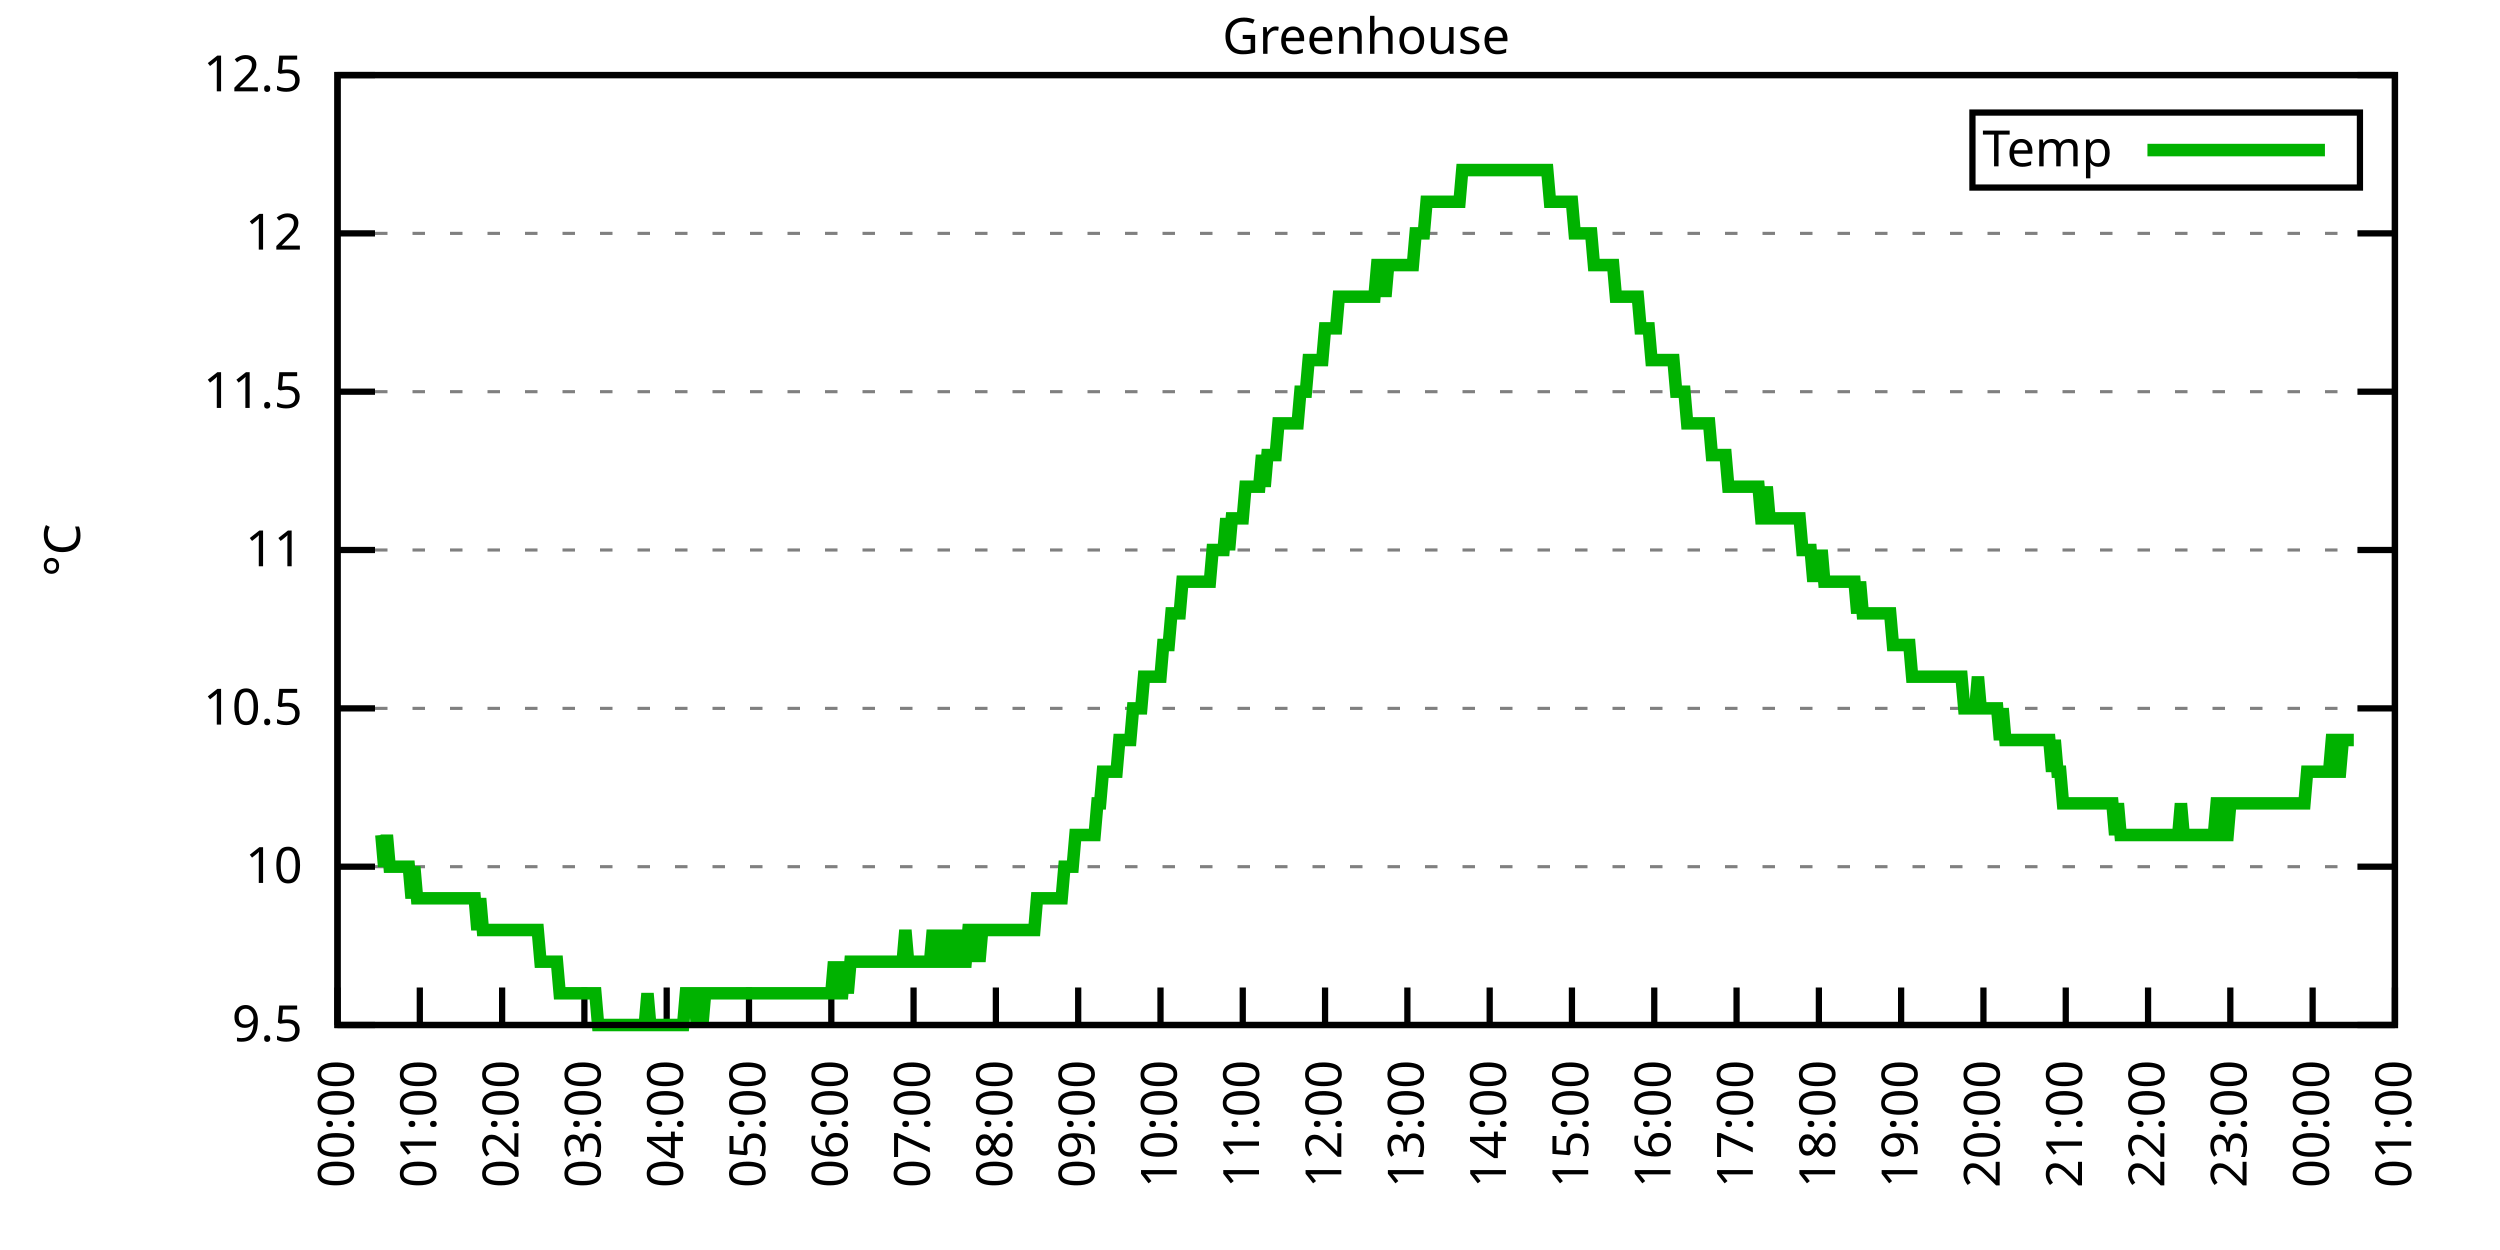
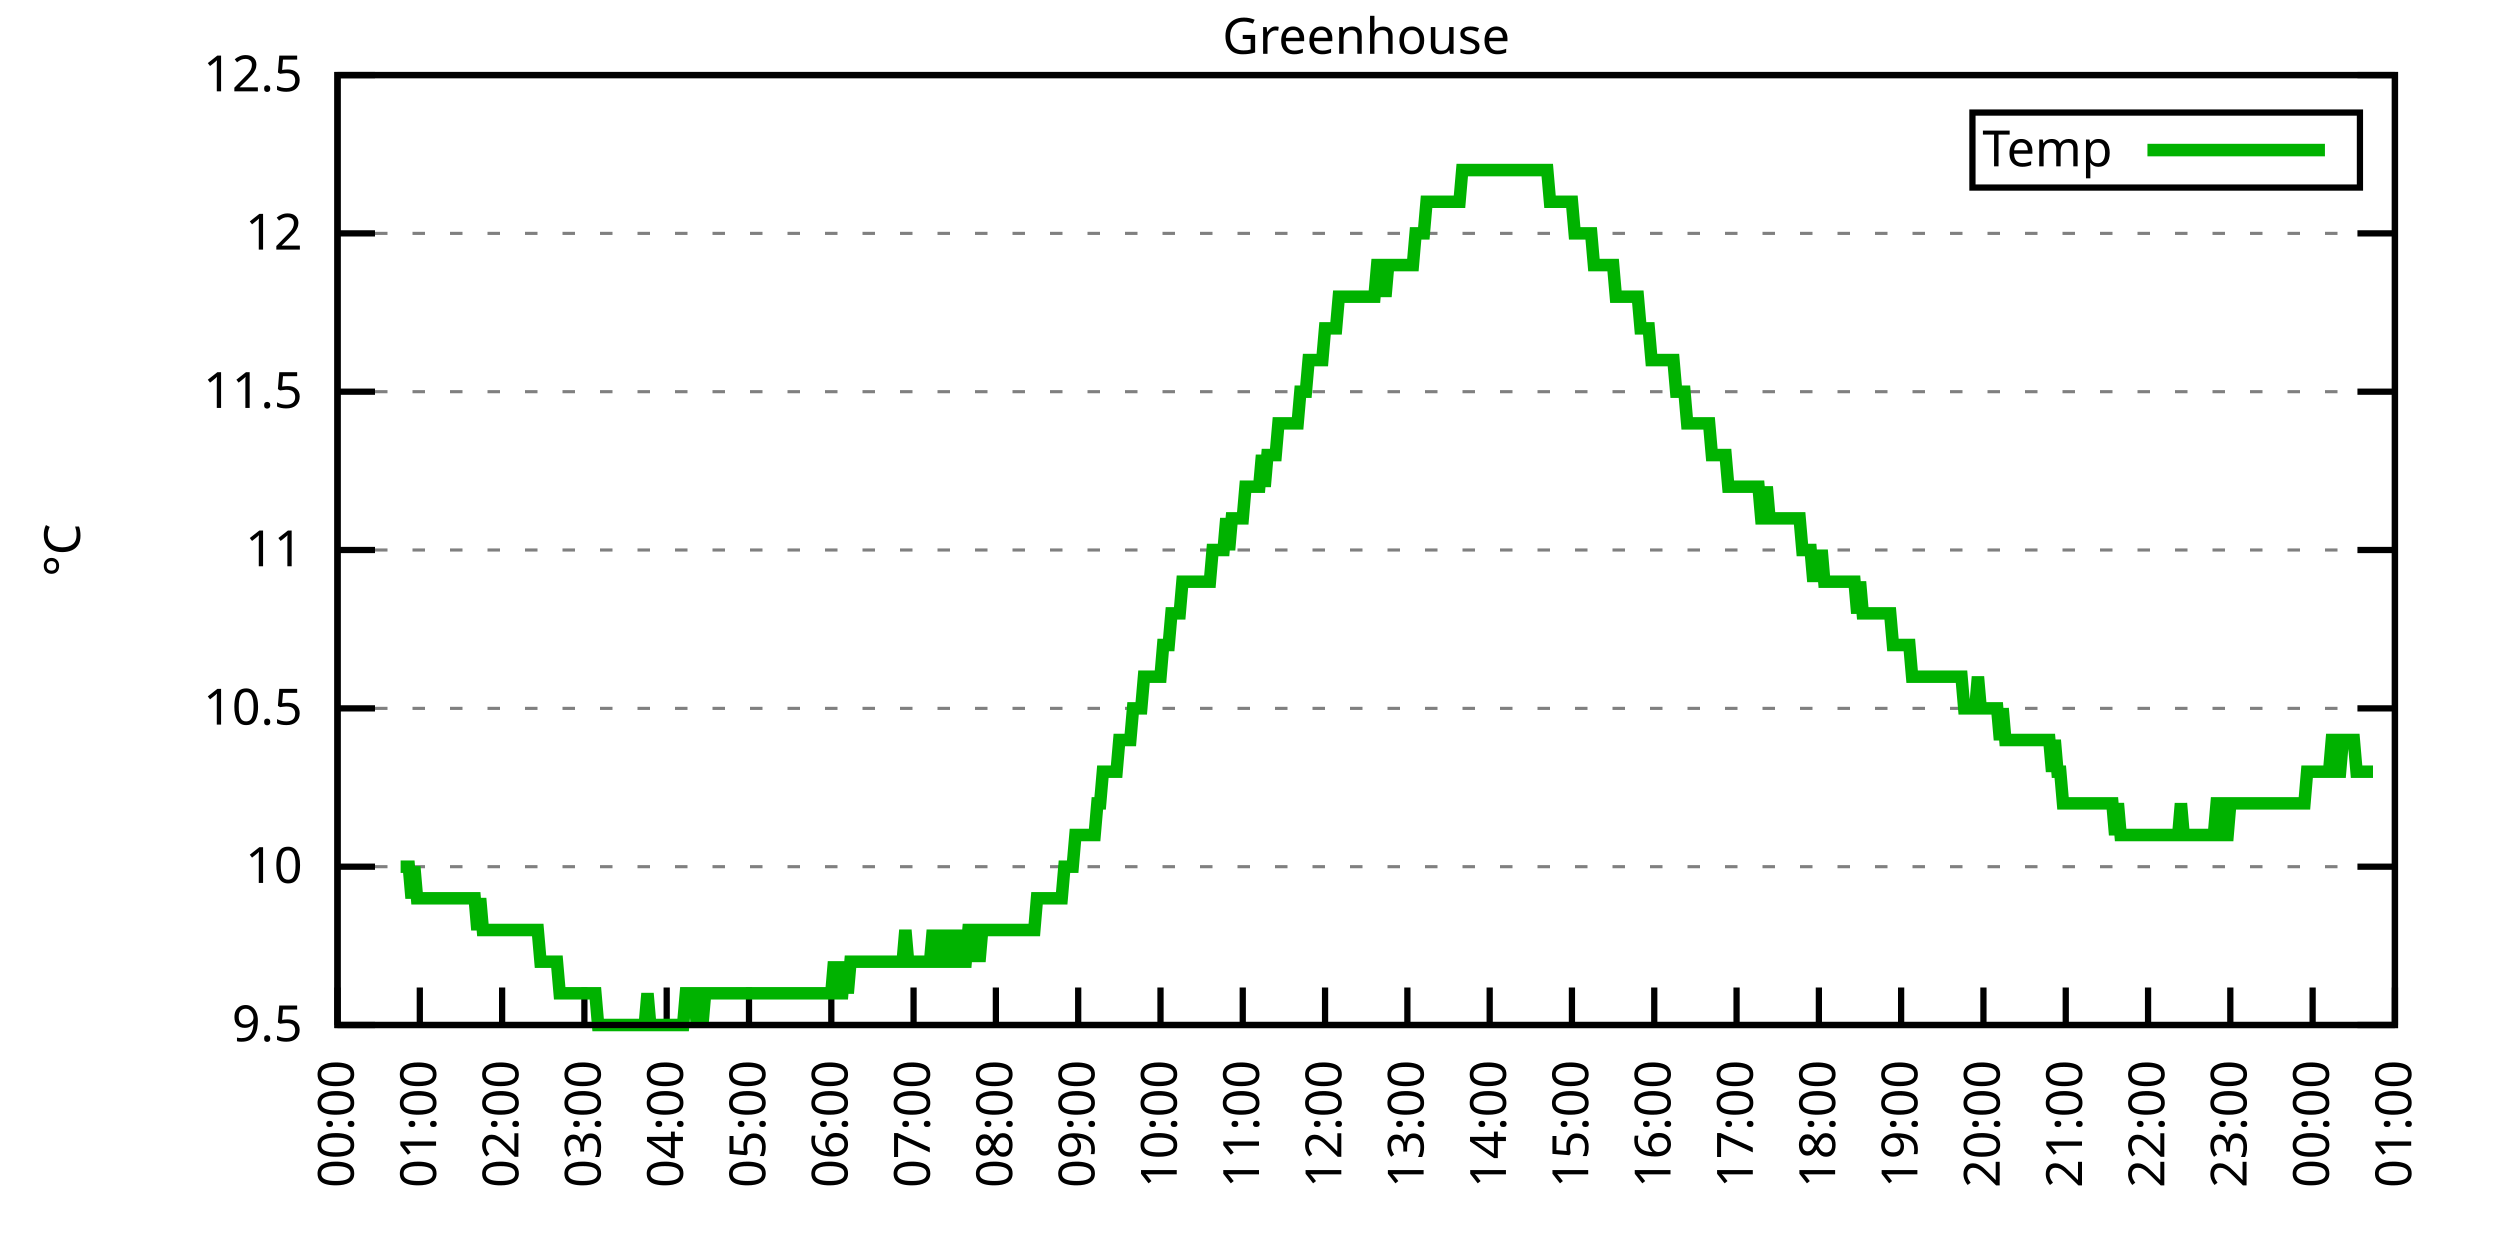
<svg xmlns="http://www.w3.org/2000/svg" xmlns:xlink="http://www.w3.org/1999/xlink" width="400" height="200" viewBox="0 0 400 200">
  <g id="gnuplot_canvas">
    <rect x="0" y="0" width="400" height="200" fill="none" />
    <defs>
      <circle id="gpDot" r="0.5" stroke-width="0.5" stroke="currentColor" />
      <path id="gpPt0" stroke-width="0.333" stroke="currentColor" d="M-1,0 h2 M0,-1 v2" />
      <path id="gpPt1" stroke-width="0.333" stroke="currentColor" d="M-1,-1 L1,1 M1,-1 L-1,1" />
      <path id="gpPt2" stroke-width="0.333" stroke="currentColor" d="M-1,0 L1,0 M0,-1 L0,1 M-1,-1 L1,1 M-1,1 L1,-1" />
      <rect id="gpPt3" stroke-width="0.333" stroke="currentColor" x="-1" y="-1" width="2" height="2" />
      <rect id="gpPt4" stroke-width="0.333" stroke="currentColor" fill="currentColor" x="-1" y="-1" width="2" height="2" />
      <circle id="gpPt5" stroke-width="0.333" stroke="currentColor" cx="0" cy="0" r="1" />
      <use xlink:href="#gpPt5" id="gpPt6" fill="currentColor" stroke="none" />
      <path id="gpPt7" stroke-width="0.333" stroke="currentColor" d="M0,-1.33 L-1.33,0.67 L1.33,0.67 z" />
      <use xlink:href="#gpPt7" id="gpPt8" fill="currentColor" stroke="none" />
      <use xlink:href="#gpPt7" id="gpPt9" stroke="currentColor" transform="rotate(180)" />
      <use xlink:href="#gpPt9" id="gpPt10" fill="currentColor" stroke="none" />
      <use xlink:href="#gpPt3" id="gpPt11" stroke="currentColor" transform="rotate(45)" />
      <use xlink:href="#gpPt11" id="gpPt12" fill="currentColor" stroke="none" />
      <path id="gpPt13" stroke-width="0.333" stroke="currentColor" d="M0,1.330 L1.265,0.411 L0.782,-1.067 L-0.782,-1.076 L-1.265,0.411 z" />
      <use xlink:href="#gpPt13" id="gpPt14" fill="currentColor" stroke="none" />
      <filter id="textbox" filterUnits="objectBoundingBox" x="0" y="0" height="1" width="1">
        <feFlood flood-color="white" flood-opacity="1" result="bgnd" />
        <feComposite in="SourceGraphic" in2="bgnd" operator="atop" />
      </filter>
      <filter id="greybox" filterUnits="objectBoundingBox" x="0" y="0" height="1" width="1">
        <feFlood flood-color="lightgrey" flood-opacity="1" result="grey" />
        <feComposite in="SourceGraphic" in2="grey" operator="atop" />
      </filter>
    </defs>
    <g fill="none" color="white" stroke="currentColor" stroke-width="1.00" stroke-linecap="butt" stroke-linejoin="miter">
</g>
    <g fill="none" color="black" stroke="currentColor" stroke-width="1.00" stroke-linecap="butt" stroke-linejoin="miter">
      <g stroke="none" shape-rendering="crispEdges">
        <polygon fill="rgb(255, 255, 255)" points="54.00,164.00 383.18,164.00 383.18,12.02 54.00,12.02 " />
      </g>
    </g>
    <g fill="none" color="black" stroke="currentColor" stroke-width="1.00" stroke-linecap="butt" stroke-linejoin="miter">
</g>
    <g fill="none" color="black" stroke="black" stroke-width="0.50" stroke-linecap="butt" stroke-linejoin="miter">
</g>
    <g fill="none" color="gray" stroke="currentColor" stroke-width="0.50" stroke-linecap="butt" stroke-linejoin="miter">
      <path stroke="gray" stroke-dasharray="2,4" class="gridline" d="M54.00,164.00 L383.19,164.00  " />
    </g>
    <g fill="none" color="gray" stroke="gray" stroke-width="1.00" stroke-linecap="butt" stroke-linejoin="miter">
</g>
    <g fill="none" color="black" stroke="currentColor" stroke-width="1.00" stroke-linecap="butt" stroke-linejoin="miter">
      <path stroke="black" d="M54.00,164.00 L60.00,164.00 M383.19,164.00 L377.19,164.00  " />
      <g transform="translate(48.40,166.60)" stroke="none" fill="black" font-family="Sans" font-size="8.00" text-anchor="end">
        <text>
          <tspan font-family="Sans"> 9.5</tspan>
        </text>
      </g>
    </g>
    <g fill="none" color="black" stroke="currentColor" stroke-width="1.00" stroke-linecap="butt" stroke-linejoin="miter">
</g>
    <g fill="none" color="black" stroke="black" stroke-width="0.50" stroke-linecap="butt" stroke-linejoin="miter">
</g>
    <g fill="none" color="gray" stroke="currentColor" stroke-width="0.50" stroke-linecap="butt" stroke-linejoin="miter">
      <path stroke="gray" stroke-dasharray="2,4" class="gridline" d="M54.00,138.67 L383.19,138.67  " />
    </g>
    <g fill="none" color="gray" stroke="gray" stroke-width="1.00" stroke-linecap="butt" stroke-linejoin="miter">
</g>
    <g fill="none" color="black" stroke="currentColor" stroke-width="1.00" stroke-linecap="butt" stroke-linejoin="miter">
      <path stroke="black" d="M54.00,138.67 L60.00,138.67 M383.19,138.67 L377.19,138.67  " />
      <g transform="translate(48.40,141.27)" stroke="none" fill="black" font-family="Sans" font-size="8.00" text-anchor="end">
        <text>
          <tspan font-family="Sans"> 10</tspan>
        </text>
      </g>
    </g>
    <g fill="none" color="black" stroke="currentColor" stroke-width="1.00" stroke-linecap="butt" stroke-linejoin="miter">
</g>
    <g fill="none" color="black" stroke="black" stroke-width="0.50" stroke-linecap="butt" stroke-linejoin="miter">
</g>
    <g fill="none" color="gray" stroke="currentColor" stroke-width="0.50" stroke-linecap="butt" stroke-linejoin="miter">
      <path stroke="gray" stroke-dasharray="2,4" class="gridline" d="M54.00,113.34 L383.19,113.34  " />
    </g>
    <g fill="none" color="gray" stroke="gray" stroke-width="1.00" stroke-linecap="butt" stroke-linejoin="miter">
</g>
    <g fill="none" color="black" stroke="currentColor" stroke-width="1.00" stroke-linecap="butt" stroke-linejoin="miter">
      <path stroke="black" d="M54.00,113.34 L60.00,113.34 M383.19,113.34 L377.19,113.34  " />
      <g transform="translate(48.40,115.94)" stroke="none" fill="black" font-family="Sans" font-size="8.00" text-anchor="end">
        <text>
          <tspan font-family="Sans"> 10.5</tspan>
        </text>
      </g>
    </g>
    <g fill="none" color="black" stroke="currentColor" stroke-width="1.00" stroke-linecap="butt" stroke-linejoin="miter">
</g>
    <g fill="none" color="black" stroke="black" stroke-width="0.50" stroke-linecap="butt" stroke-linejoin="miter">
</g>
    <g fill="none" color="gray" stroke="currentColor" stroke-width="0.50" stroke-linecap="butt" stroke-linejoin="miter">
      <path stroke="gray" stroke-dasharray="2,4" class="gridline" d="M54.00,88.00 L383.19,88.00  " />
    </g>
    <g fill="none" color="gray" stroke="gray" stroke-width="1.00" stroke-linecap="butt" stroke-linejoin="miter">
</g>
    <g fill="none" color="black" stroke="currentColor" stroke-width="1.00" stroke-linecap="butt" stroke-linejoin="miter">
      <path stroke="black" d="M54.00,88.00 L60.00,88.00 M383.19,88.00 L377.19,88.00  " />
      <g transform="translate(48.40,90.60)" stroke="none" fill="black" font-family="Sans" font-size="8.00" text-anchor="end">
        <text>
          <tspan font-family="Sans"> 11</tspan>
        </text>
      </g>
    </g>
    <g fill="none" color="black" stroke="currentColor" stroke-width="1.00" stroke-linecap="butt" stroke-linejoin="miter">
</g>
    <g fill="none" color="black" stroke="black" stroke-width="0.50" stroke-linecap="butt" stroke-linejoin="miter">
</g>
    <g fill="none" color="gray" stroke="currentColor" stroke-width="0.50" stroke-linecap="butt" stroke-linejoin="miter">
      <path stroke="gray" stroke-dasharray="2,4" class="gridline" d="M54.00,62.67 L383.19,62.67  " />
    </g>
    <g fill="none" color="gray" stroke="gray" stroke-width="1.00" stroke-linecap="butt" stroke-linejoin="miter">
</g>
    <g fill="none" color="black" stroke="currentColor" stroke-width="1.00" stroke-linecap="butt" stroke-linejoin="miter">
      <path stroke="black" d="M54.00,62.67 L60.00,62.67 M383.19,62.67 L377.19,62.67  " />
      <g transform="translate(48.40,65.27)" stroke="none" fill="black" font-family="Sans" font-size="8.00" text-anchor="end">
        <text>
          <tspan font-family="Sans"> 11.5</tspan>
        </text>
      </g>
    </g>
    <g fill="none" color="black" stroke="currentColor" stroke-width="1.00" stroke-linecap="butt" stroke-linejoin="miter">
</g>
    <g fill="none" color="black" stroke="black" stroke-width="0.50" stroke-linecap="butt" stroke-linejoin="miter">
</g>
    <g fill="none" color="gray" stroke="currentColor" stroke-width="0.50" stroke-linecap="butt" stroke-linejoin="miter">
      <path stroke="gray" stroke-dasharray="2,4" class="gridline" d="M54.00,37.34 L383.19,37.34  " />
    </g>
    <g fill="none" color="gray" stroke="gray" stroke-width="1.00" stroke-linecap="butt" stroke-linejoin="miter">
</g>
    <g fill="none" color="black" stroke="currentColor" stroke-width="1.00" stroke-linecap="butt" stroke-linejoin="miter">
      <path stroke="black" d="M54.00,37.34 L60.00,37.34 M383.19,37.34 L377.19,37.34  " />
      <g transform="translate(48.40,39.94)" stroke="none" fill="black" font-family="Sans" font-size="8.00" text-anchor="end">
        <text>
          <tspan font-family="Sans"> 12</tspan>
        </text>
      </g>
    </g>
    <g fill="none" color="black" stroke="currentColor" stroke-width="1.00" stroke-linecap="butt" stroke-linejoin="miter">
</g>
    <g fill="none" color="black" stroke="black" stroke-width="0.50" stroke-linecap="butt" stroke-linejoin="miter">
</g>
    <g fill="none" color="gray" stroke="currentColor" stroke-width="0.50" stroke-linecap="butt" stroke-linejoin="miter">
      <path stroke="gray" stroke-dasharray="2,4" class="gridline" d="M54.00,12.01 L383.19,12.01  " />
    </g>
    <g fill="none" color="gray" stroke="gray" stroke-width="1.00" stroke-linecap="butt" stroke-linejoin="miter">
</g>
    <g fill="none" color="black" stroke="currentColor" stroke-width="1.00" stroke-linecap="butt" stroke-linejoin="miter">
      <path stroke="black" d="M54.00,12.01 L60.00,12.01 M383.19,12.01 L377.19,12.01  " />
      <g transform="translate(48.40,14.61)" stroke="none" fill="black" font-family="Sans" font-size="8.00" text-anchor="end">
        <text>
          <tspan font-family="Sans"> 12.5</tspan>
        </text>
      </g>
    </g>
    <g fill="none" color="black" stroke="currentColor" stroke-width="1.00" stroke-linecap="butt" stroke-linejoin="miter">
      <path stroke="black" d="M54.00,164.00 L54.00,158.00  " />
      <g transform="translate(56.60,169.60) rotate(270.00)" stroke="none" fill="black" font-family="Sans" font-size="8.00" text-anchor="end">
        <text>
          <tspan font-family="Sans">00:00</tspan>
        </text>
      </g>
    </g>
    <g fill="none" color="black" stroke="currentColor" stroke-width="1.00" stroke-linecap="butt" stroke-linejoin="miter">
      <path stroke="black" d="M67.17,164.00 L67.17,158.00  " />
      <g transform="translate(69.77,169.60) rotate(270.00)" stroke="none" fill="black" font-family="Sans" font-size="8.00" text-anchor="end">
        <text>
          <tspan font-family="Sans">01:00</tspan>
        </text>
      </g>
    </g>
    <g fill="none" color="black" stroke="currentColor" stroke-width="1.00" stroke-linecap="butt" stroke-linejoin="miter">
      <path stroke="black" d="M80.34,164.00 L80.34,158.00  " />
      <g transform="translate(82.94,169.60) rotate(270.00)" stroke="none" fill="black" font-family="Sans" font-size="8.00" text-anchor="end">
        <text>
          <tspan font-family="Sans">02:00</tspan>
        </text>
      </g>
    </g>
    <g fill="none" color="black" stroke="currentColor" stroke-width="1.00" stroke-linecap="butt" stroke-linejoin="miter">
      <path stroke="black" d="M93.50,164.00 L93.50,158.00  " />
      <g transform="translate(96.10,169.60) rotate(270.00)" stroke="none" fill="black" font-family="Sans" font-size="8.00" text-anchor="end">
        <text>
          <tspan font-family="Sans">03:00</tspan>
        </text>
      </g>
    </g>
    <g fill="none" color="black" stroke="currentColor" stroke-width="1.00" stroke-linecap="butt" stroke-linejoin="miter">
      <path stroke="black" d="M106.67,164.00 L106.67,158.00  " />
      <g transform="translate(109.27,169.60) rotate(270.00)" stroke="none" fill="black" font-family="Sans" font-size="8.00" text-anchor="end">
        <text>
          <tspan font-family="Sans">04:00</tspan>
        </text>
      </g>
    </g>
    <g fill="none" color="black" stroke="currentColor" stroke-width="1.00" stroke-linecap="butt" stroke-linejoin="miter">
      <path stroke="black" d="M119.84,164.00 L119.84,158.00  " />
      <g transform="translate(122.44,169.60) rotate(270.00)" stroke="none" fill="black" font-family="Sans" font-size="8.00" text-anchor="end">
        <text>
          <tspan font-family="Sans">05:00</tspan>
        </text>
      </g>
    </g>
    <g fill="none" color="black" stroke="currentColor" stroke-width="1.00" stroke-linecap="butt" stroke-linejoin="miter">
      <path stroke="black" d="M133.01,164.00 L133.01,158.00  " />
      <g transform="translate(135.61,169.60) rotate(270.00)" stroke="none" fill="black" font-family="Sans" font-size="8.00" text-anchor="end">
        <text>
          <tspan font-family="Sans">06:00</tspan>
        </text>
      </g>
    </g>
    <g fill="none" color="black" stroke="currentColor" stroke-width="1.00" stroke-linecap="butt" stroke-linejoin="miter">
      <path stroke="black" d="M146.17,164.00 L146.17,158.00  " />
      <g transform="translate(148.77,169.60) rotate(270.00)" stroke="none" fill="black" font-family="Sans" font-size="8.00" text-anchor="end">
        <text>
          <tspan font-family="Sans">07:00</tspan>
        </text>
      </g>
    </g>
    <g fill="none" color="black" stroke="currentColor" stroke-width="1.00" stroke-linecap="butt" stroke-linejoin="miter">
      <path stroke="black" d="M159.34,164.00 L159.34,158.00  " />
      <g transform="translate(161.94,169.60) rotate(270.00)" stroke="none" fill="black" font-family="Sans" font-size="8.00" text-anchor="end">
        <text>
          <tspan font-family="Sans">08:00</tspan>
        </text>
      </g>
    </g>
    <g fill="none" color="black" stroke="currentColor" stroke-width="1.00" stroke-linecap="butt" stroke-linejoin="miter">
      <path stroke="black" d="M172.51,164.00 L172.51,158.00  " />
      <g transform="translate(175.11,169.60) rotate(270.00)" stroke="none" fill="black" font-family="Sans" font-size="8.00" text-anchor="end">
        <text>
          <tspan font-family="Sans">09:00</tspan>
        </text>
      </g>
    </g>
    <g fill="none" color="black" stroke="currentColor" stroke-width="1.00" stroke-linecap="butt" stroke-linejoin="miter">
      <path stroke="black" d="M185.68,164.00 L185.68,158.00  " />
      <g transform="translate(188.28,169.60) rotate(270.00)" stroke="none" fill="black" font-family="Sans" font-size="8.00" text-anchor="end">
        <text>
          <tspan font-family="Sans">10:00</tspan>
        </text>
      </g>
    </g>
    <g fill="none" color="black" stroke="currentColor" stroke-width="1.00" stroke-linecap="butt" stroke-linejoin="miter">
      <path stroke="black" d="M198.84,164.00 L198.84,158.00  " />
      <g transform="translate(201.44,169.60) rotate(270.00)" stroke="none" fill="black" font-family="Sans" font-size="8.00" text-anchor="end">
        <text>
          <tspan font-family="Sans">11:00</tspan>
        </text>
      </g>
    </g>
    <g fill="none" color="black" stroke="currentColor" stroke-width="1.00" stroke-linecap="butt" stroke-linejoin="miter">
      <path stroke="black" d="M212.01,164.00 L212.01,158.00  " />
      <g transform="translate(214.61,169.60) rotate(270.00)" stroke="none" fill="black" font-family="Sans" font-size="8.00" text-anchor="end">
        <text>
          <tspan font-family="Sans">12:00</tspan>
        </text>
      </g>
    </g>
    <g fill="none" color="black" stroke="currentColor" stroke-width="1.00" stroke-linecap="butt" stroke-linejoin="miter">
      <path stroke="black" d="M225.18,164.00 L225.18,158.00  " />
      <g transform="translate(227.78,169.60) rotate(270.00)" stroke="none" fill="black" font-family="Sans" font-size="8.00" text-anchor="end">
        <text>
          <tspan font-family="Sans">13:00</tspan>
        </text>
      </g>
    </g>
    <g fill="none" color="black" stroke="currentColor" stroke-width="1.00" stroke-linecap="butt" stroke-linejoin="miter">
      <path stroke="black" d="M238.35,164.00 L238.35,158.00  " />
      <g transform="translate(240.95,169.60) rotate(270.00)" stroke="none" fill="black" font-family="Sans" font-size="8.00" text-anchor="end">
        <text>
          <tspan font-family="Sans">14:00</tspan>
        </text>
      </g>
    </g>
    <g fill="none" color="black" stroke="currentColor" stroke-width="1.00" stroke-linecap="butt" stroke-linejoin="miter">
      <path stroke="black" d="M251.51,164.00 L251.51,158.00  " />
      <g transform="translate(254.11,169.60) rotate(270.00)" stroke="none" fill="black" font-family="Sans" font-size="8.00" text-anchor="end">
        <text>
          <tspan font-family="Sans">15:00</tspan>
        </text>
      </g>
    </g>
    <g fill="none" color="black" stroke="currentColor" stroke-width="1.00" stroke-linecap="butt" stroke-linejoin="miter">
      <path stroke="black" d="M264.68,164.00 L264.68,158.00  " />
      <g transform="translate(267.28,169.60) rotate(270.00)" stroke="none" fill="black" font-family="Sans" font-size="8.00" text-anchor="end">
        <text>
          <tspan font-family="Sans">16:00</tspan>
        </text>
      </g>
    </g>
    <g fill="none" color="black" stroke="currentColor" stroke-width="1.00" stroke-linecap="butt" stroke-linejoin="miter">
      <path stroke="black" d="M277.85,164.00 L277.85,158.00  " />
      <g transform="translate(280.45,169.60) rotate(270.00)" stroke="none" fill="black" font-family="Sans" font-size="8.00" text-anchor="end">
        <text>
          <tspan font-family="Sans">17:00</tspan>
        </text>
      </g>
    </g>
    <g fill="none" color="black" stroke="currentColor" stroke-width="1.00" stroke-linecap="butt" stroke-linejoin="miter">
      <path stroke="black" d="M291.02,164.00 L291.02,158.00  " />
      <g transform="translate(293.62,169.60) rotate(270.00)" stroke="none" fill="black" font-family="Sans" font-size="8.00" text-anchor="end">
        <text>
          <tspan font-family="Sans">18:00</tspan>
        </text>
      </g>
    </g>
    <g fill="none" color="black" stroke="currentColor" stroke-width="1.00" stroke-linecap="butt" stroke-linejoin="miter">
      <path stroke="black" d="M304.18,164.00 L304.18,158.00  " />
      <g transform="translate(306.78,169.60) rotate(270.00)" stroke="none" fill="black" font-family="Sans" font-size="8.00" text-anchor="end">
        <text>
          <tspan font-family="Sans">19:00</tspan>
        </text>
      </g>
    </g>
    <g fill="none" color="black" stroke="currentColor" stroke-width="1.00" stroke-linecap="butt" stroke-linejoin="miter">
      <path stroke="black" d="M317.35,164.00 L317.35,158.00  " />
      <g transform="translate(319.95,169.60) rotate(270.00)" stroke="none" fill="black" font-family="Sans" font-size="8.00" text-anchor="end">
        <text>
          <tspan font-family="Sans">20:00</tspan>
        </text>
      </g>
    </g>
    <g fill="none" color="black" stroke="currentColor" stroke-width="1.00" stroke-linecap="butt" stroke-linejoin="miter">
      <path stroke="black" d="M330.52,164.00 L330.52,158.00  " />
      <g transform="translate(333.12,169.60) rotate(270.00)" stroke="none" fill="black" font-family="Sans" font-size="8.00" text-anchor="end">
        <text>
          <tspan font-family="Sans">21:00</tspan>
        </text>
      </g>
    </g>
    <g fill="none" color="black" stroke="currentColor" stroke-width="1.00" stroke-linecap="butt" stroke-linejoin="miter">
      <path stroke="black" d="M343.69,164.00 L343.69,158.00  " />
      <g transform="translate(346.29,169.60) rotate(270.00)" stroke="none" fill="black" font-family="Sans" font-size="8.00" text-anchor="end">
        <text>
          <tspan font-family="Sans">22:00</tspan>
        </text>
      </g>
    </g>
    <g fill="none" color="black" stroke="currentColor" stroke-width="1.00" stroke-linecap="butt" stroke-linejoin="miter">
      <path stroke="black" d="M356.85,164.00 L356.85,158.00  " />
      <g transform="translate(359.45,169.60) rotate(270.00)" stroke="none" fill="black" font-family="Sans" font-size="8.00" text-anchor="end">
        <text>
          <tspan font-family="Sans">23:00</tspan>
        </text>
      </g>
    </g>
    <g fill="none" color="black" stroke="currentColor" stroke-width="1.00" stroke-linecap="butt" stroke-linejoin="miter">
      <path stroke="black" d="M370.02,164.00 L370.02,158.00  " />
      <g transform="translate(372.62,169.60) rotate(270.00)" stroke="none" fill="black" font-family="Sans" font-size="8.00" text-anchor="end">
        <text>
          <tspan font-family="Sans">00:00</tspan>
        </text>
      </g>
    </g>
    <g fill="none" color="black" stroke="currentColor" stroke-width="1.00" stroke-linecap="butt" stroke-linejoin="miter">
      <path stroke="black" d="M383.19,164.00 L383.19,158.00  " />
      <g transform="translate(385.79,169.60) rotate(270.00)" stroke="none" fill="black" font-family="Sans" font-size="8.00" text-anchor="end">
        <text>
          <tspan font-family="Sans">01:00</tspan>
        </text>
      </g>
    </g>
    <g fill="none" color="black" stroke="currentColor" stroke-width="1.00" stroke-linecap="butt" stroke-linejoin="miter">
</g>
    <g fill="none" color="black" stroke="currentColor" stroke-width="1.00" stroke-linecap="butt" stroke-linejoin="miter">
      <path stroke="black" d="M54.00,12.01 L54.00,164.00 L383.19,164.00 L383.19,12.01 L54.00,12.01 Z  " />
    </g>
    <g fill="none" color="black" stroke="currentColor" stroke-width="1.00" stroke-linecap="butt" stroke-linejoin="miter">
</g>
    <g fill="none" color="black" stroke="currentColor" stroke-width="1.00" stroke-linecap="butt" stroke-linejoin="miter">
      <path stroke="black" d="M315.59,30.01 L315.59,18.01 L377.59,18.01 L377.59,30.01 L315.59,30.01 Z  " />
    </g>
    <g id="Greenhouse_plot_1">
      <g fill="none" color="white" stroke="black" stroke-width="2.00" stroke-linecap="butt" stroke-linejoin="miter">
</g>
      <g fill="none" color="black" stroke="currentColor" stroke-width="2.00" stroke-linecap="butt" stroke-linejoin="miter">
        <g transform="translate(337.99,26.61)" stroke="none" fill="black" font-family="Sans" font-size="8.00" text-anchor="end">
          <text>
            <tspan font-family="Sans">Temp</tspan>
          </text>
        </g>
      </g>
      <g fill="none" color="black" stroke="currentColor" stroke-width="2.00" stroke-linecap="butt" stroke-linejoin="miter">
-         <path stroke="rgb(  0, 178,   0)" d="M343.59,24.01 L371.99,24.01 M61.02,133.60 L61.46,138.67 L61.90,133.60 L62.34,138.67 L62.78,138.67 L63.22,138.67   L63.66,138.67 L64.10,138.67 L64.53,138.67 L64.97,138.67 L65.41,138.67 L65.85,143.73 L66.29,138.67 L66.73,143.73   L67.17,143.73 L67.61,143.73 L68.05,143.73 L68.48,143.73 L68.92,143.73 L69.36,143.73 L69.80,143.73 L70.24,143.73   L70.68,143.73 L71.12,143.73 L71.56,143.73 L72.00,143.73 L72.43,143.73 L72.87,143.73 L73.31,143.73 L73.75,143.73   L74.19,143.73 L74.63,143.73 L75.07,143.73 L75.51,143.73 L75.95,143.73 L76.38,148.80 L76.82,143.73 L77.26,148.80   L77.70,148.80 L78.14,148.80 L78.58,148.80 L79.02,148.80 L79.46,148.80 L79.90,148.80 L80.34,148.80 L80.77,148.80   L81.21,148.80 L81.65,148.80 L82.09,148.80 L82.53,148.80 L82.97,148.80 L83.41,148.80 L83.85,148.80 L84.29,148.80   L84.72,148.80 L85.16,148.80 L85.60,148.80 L86.04,148.80 L86.48,153.87 L86.92,153.87 L87.36,153.87 L87.80,153.87   L88.24,153.87 L88.67,153.87 L89.11,153.87 L89.55,158.93 L89.99,158.93 L90.43,158.93 L90.87,158.93 L91.31,158.93   L91.75,158.93 L92.19,158.93 L92.62,158.93 L93.06,158.93 L93.50,158.93 L93.94,158.93 L94.38,158.93 L94.82,158.93   L95.26,158.93 L95.70,164.00 L96.14,164.00 L96.58,164.00 L97.01,164.00 L97.45,164.00 L97.89,164.00 L98.33,164.00   L98.77,164.00 L99.21,164.00 L99.65,164.00 L100.09,164.00 L100.53,164.00 L100.96,164.00 L101.40,164.00 L101.84,164.00   L102.28,164.00 L102.72,164.00 L103.16,164.00 L103.60,158.93 L104.04,164.00 L104.48,164.00 L104.91,164.00 L105.35,164.00   L105.79,164.00 L106.23,164.00 L106.67,164.00 L107.11,164.00 L107.55,164.00 L107.99,164.00 L108.43,164.00 L108.87,164.00   L109.30,164.00 L109.74,158.93 L110.18,158.93 L110.62,158.93 L111.06,158.93 L111.50,164.00 L111.94,158.93 L112.38,164.00   L112.82,158.93 L113.25,158.93 L113.69,158.93 L114.13,158.93 L114.57,158.93 L115.01,158.93 L115.45,158.93 L115.89,158.93   L116.33,158.93 L116.77,158.93 L117.20,158.93 L117.64,158.93 L118.08,158.93 L118.52,158.93 L118.96,158.93 L119.40,158.93   L119.84,158.93 L120.28,158.93 L120.72,158.93 L121.15,158.93 L121.59,158.93 L122.03,158.93 L122.47,158.93 L122.91,158.93   L123.35,158.93 L123.79,158.93 L124.23,158.93 L124.67,158.93 L125.11,158.93 L125.54,158.93 L125.98,158.93 L126.42,158.93   L126.86,158.93 L127.30,158.93 L127.74,158.93 L128.18,158.93 L128.62,158.93 L129.06,158.93 L129.49,158.93 L129.93,158.93   L130.37,158.93 L130.81,158.93 L131.25,158.93 L131.69,158.93 L132.13,158.93 L132.57,158.93 L133.01,158.93 L133.44,153.87   L133.88,158.93 L134.32,158.93 L134.76,158.93 L135.20,153.87 L135.64,158.93 L136.08,153.87 L136.52,153.87 L136.96,153.87   L137.39,153.87 L137.83,153.87 L138.27,153.87 L138.71,153.87 L139.15,153.87 L139.59,153.87 L140.03,153.87 L140.47,153.87   L140.91,153.87 L141.35,153.87 L141.78,153.87 L142.22,153.87 L142.66,153.87 L143.10,153.87 L143.54,153.87 L143.98,153.87   L144.42,153.87 L144.86,148.80 L145.30,153.87 L145.73,153.87 L146.17,153.87 L146.61,153.87 L147.05,153.87 L147.49,153.87   L147.93,153.87 L148.37,153.87 L148.81,153.87 L149.25,148.80 L149.68,153.87 L150.12,153.87 L150.56,153.87 L151.00,148.80   L151.44,153.87 L151.88,153.87 L152.32,148.80 L152.76,153.87 L153.20,148.80 L153.63,153.87 L154.07,153.87 L154.51,153.87   L154.95,148.80 L155.39,148.80 L155.83,153.87 L156.27,148.80 L156.71,153.87 L157.15,148.80 L157.59,148.80 L158.02,148.80   L158.46,148.80 L158.90,148.80 L159.34,148.80 L159.78,148.80 L160.22,148.80 L160.66,148.80 L161.10,148.80 L161.54,148.80   L161.97,148.80 L162.41,148.80 L162.85,148.80 L163.29,148.80 L163.73,148.80 L164.17,148.80 L164.61,148.80 L165.05,148.80   L165.49,148.80 L165.92,143.73 L166.36,143.73 L166.80,143.73 L167.24,143.73 L167.68,143.73 L168.12,143.73 L168.56,143.73   L169.00,143.73 L169.44,143.73 L169.87,143.73 L170.31,138.67 L170.75,138.67 L171.19,138.67 L171.63,138.67 L172.07,133.60   L172.51,133.60 L172.95,133.60 L173.39,133.60 L173.83,133.60 L174.26,133.60 L174.70,133.60 L175.14,133.60 L175.58,128.54   L176.02,128.54 L176.46,123.47 L176.90,123.47 L177.34,123.47 L177.78,123.47 L178.21,123.47 L178.65,123.47 L179.09,118.40   L179.53,118.40 L179.97,118.40 L180.41,118.40 L180.85,118.40 L181.29,113.34 L181.73,113.34 L182.16,113.34 L182.60,113.34   L183.04,108.27 L183.48,108.27 L183.92,108.27 L184.36,108.27 L184.80,108.27 L185.24,108.27 L185.68,108.27 L186.11,103.20   L186.55,103.20 L186.99,103.20 L187.43,98.14 L187.87,98.14 L188.31,98.14 L188.75,98.14 L189.19,93.07 L189.63,93.07   L190.07,93.07 L190.50,93.07 L190.94,93.07 L191.38,93.07 L191.82,93.07 L192.26,93.07 L192.70,93.07 L193.14,93.07   L193.58,93.07 L194.02,88.00 L194.45,88.00 L194.89,88.00 L195.33,88.00 L195.77,88.00 L196.21,82.94 L196.65,88.00   L197.09,82.94 L197.53,82.94 L197.97,82.94 L198.40,82.94 L198.84,82.94 L199.28,77.87 L199.72,77.87 L200.16,77.87   L200.60,77.87 L201.04,77.87 L201.48,77.87 L201.92,72.81 L202.35,77.87 L202.79,72.81 L203.23,72.81 L203.67,72.81   L204.11,72.81 L204.55,67.74 L204.99,67.74 L205.43,67.74 L205.87,67.74 L206.31,67.74 L206.74,67.74 L207.18,67.74   L207.62,67.74 L208.06,62.67 L208.50,62.67 L208.94,62.67 L209.38,57.61 L209.82,57.61 L210.26,57.61 L210.69,57.61   L211.13,57.61 L211.57,57.61 L212.01,52.54 L212.45,52.54 L212.89,52.54 L213.33,52.54 L213.77,52.54 L214.21,47.47   L214.64,47.47 L215.08,47.47 L215.52,47.47 L215.96,47.47 L216.40,47.47 L216.84,47.47 L217.28,47.47 L217.72,47.47   L218.16,47.47 L218.60,47.47 L219.03,47.47 L219.47,47.47 L219.91,47.47 L220.35,42.41 L220.79,42.41 L221.23,42.41   L221.67,47.47 L222.11,42.41 L222.55,42.41 L222.98,42.41 L223.42,42.41 L223.86,42.41 L224.30,42.41 L224.74,42.41   L225.18,42.41 L225.62,42.41 L226.06,42.41 L226.50,37.34 L226.93,37.34 L227.37,37.34 L227.81,37.34 L228.25,32.28   L228.69,32.28 L229.13,32.28 L229.57,32.28 L230.01,32.28 L230.45,32.28 L230.88,32.28 L231.32,32.28 L231.76,32.28   L232.20,32.28 L232.64,32.28 L233.08,32.28 L233.52,32.28 L233.96,27.21 L234.40,27.21 L234.84,27.21 L235.27,27.21   L235.71,27.21 L236.15,27.21 L236.59,27.21 L237.03,27.21 L237.47,27.21 L237.91,27.21 L238.35,27.21 L238.79,27.21   L239.22,27.21 L239.66,27.21 L240.10,27.21 L240.54,27.21 L240.98,27.21 L241.42,27.21 L241.86,27.21 L242.30,27.21   L242.74,27.21 L243.17,27.21 L243.61,27.21 L244.05,27.21 L244.49,27.21 L244.93,27.21 L245.37,27.21 L245.81,27.21   L246.25,27.21 L246.69,27.21 L247.12,27.21 L247.56,27.21 L248.00,32.28 L248.44,32.28 L248.88,32.28 L249.32,32.28   L249.76,32.28 L250.20,32.28 L250.64,32.28 L251.08,32.28 L251.51,32.28 L251.95,37.34 L252.39,37.34 L252.83,37.34   L253.27,37.34 L253.71,37.34 L254.15,37.34 L254.59,37.34 L255.03,42.41 L255.46,42.41 L255.90,42.41 L256.34,42.41   L256.78,42.41 L257.22,42.41 L257.66,42.41 L258.10,42.41 L258.54,47.47 L258.98,47.47 L259.41,47.47 L259.85,47.47   L260.29,47.47 L260.73,47.47 L261.17,47.47 L261.61,47.47 L262.05,47.47 L262.49,52.54 L262.93,52.54 L263.36,52.54   L263.80,52.54 L264.24,57.61 L264.68,57.61 L265.12,57.61 L265.56,57.61 L266.00,57.61 L266.44,57.61 L266.88,57.61   L267.32,57.61 L267.75,57.61 L268.19,62.67 L268.63,62.67 L269.07,62.67 L269.51,62.67 L269.95,67.74 L270.39,67.74   L270.83,67.74 L271.27,67.74 L271.70,67.74 L272.14,67.74 L272.58,67.74 L273.02,67.74 L273.46,67.74 L273.90,72.81   L274.34,72.81 L274.78,72.81 L275.22,72.81 L275.65,72.81 L276.09,72.81 L276.53,77.87 L276.97,77.87 L277.41,77.87   L277.85,77.87 L278.29,77.87 L278.73,77.87 L279.17,77.87 L279.60,77.87 L280.04,77.87 L280.48,77.87 L280.92,77.87   L281.36,77.87 L281.80,82.94 L282.24,82.94 L282.68,77.87 L283.12,82.94 L283.56,82.94 L283.99,82.94 L284.43,82.94   L284.87,82.94 L285.31,82.94 L285.75,82.94 L286.19,82.94 L286.63,82.94 L287.07,82.94 L287.51,82.94 L287.94,82.94   L288.38,88.00 L288.82,88.00 L289.26,88.00 L289.70,88.00 L290.14,93.07 L290.58,88.00 L291.02,93.07 L291.46,88.00   L291.89,93.07 L292.33,93.07 L292.77,93.07 L293.21,93.07 L293.65,93.07 L294.09,93.07 L294.53,93.07 L294.97,93.07   L295.41,93.07 L295.84,93.07 L296.28,93.07 L296.72,93.07 L297.16,98.14 L297.60,93.07 L298.04,98.14 L298.48,98.14   L298.92,98.14 L299.36,98.14 L299.80,98.14 L300.23,98.14 L300.67,98.14 L301.11,98.14 L301.55,98.14 L301.99,98.14   L302.43,98.14 L302.87,103.20 L303.31,103.20 L303.75,103.20 L304.18,103.20 L304.62,103.20 L305.06,103.20 L305.50,103.20   L305.94,108.27 L306.38,108.27 L306.82,108.27 L307.26,108.27 L307.70,108.27 L308.13,108.27 L308.57,108.27 L309.01,108.27   L309.45,108.27 L309.89,108.27 L310.33,108.27 L310.77,108.27 L311.21,108.27 L311.65,108.27 L312.08,108.27 L312.52,108.27   L312.96,108.27 L313.40,108.27 L313.84,108.27 L314.28,113.34 L314.72,113.34 L315.16,113.34 L315.60,113.34 L316.04,113.34   L316.47,108.27 L316.91,113.34 L317.35,113.34 L317.79,113.34 L318.23,113.34 L318.67,113.34 L319.11,113.34 L319.55,113.34   L319.99,118.40 L320.42,113.34 L320.86,118.40 L321.30,118.40 L321.74,118.40 L322.18,118.40 L322.62,118.40 L323.06,118.40   L323.50,118.40 L323.94,118.40 L324.37,118.40 L324.81,118.40 L325.25,118.40 L325.69,118.40 L326.13,118.40 L326.57,118.40   L327.01,118.40 L327.45,118.40 L327.89,118.40 L328.33,123.47 L328.76,118.40 L329.20,123.47 L329.64,123.47 L330.08,128.54   L330.52,128.54 L330.96,128.54 L331.40,128.54 L331.84,128.54 L332.28,128.54 L332.71,128.54 L333.15,128.54 L333.59,128.54   L334.03,128.54 L334.47,128.54 L334.91,128.54 L335.35,128.54 L335.79,128.54 L336.23,128.54 L336.66,128.54 L337.10,128.54   L337.54,128.54 L337.98,128.54 L338.42,133.60 L338.86,128.54 L339.30,133.60 L339.74,133.60 L340.18,133.60 L340.61,133.60   L341.05,133.60 L341.49,133.60 L341.93,133.60 L342.37,133.60 L342.81,133.60 L343.25,133.60 L343.69,133.60 L344.13,133.60   L344.57,133.60 L345.00,133.60 L345.44,133.60 L345.88,133.60 L346.32,133.60 L346.76,133.60 L347.20,133.60 L347.64,133.60   L348.08,133.60 L348.52,133.60 L348.95,128.54 L349.39,133.60 L349.83,133.60 L350.27,133.60 L350.71,133.60 L351.15,133.60   L351.59,133.60 L352.03,133.60 L352.47,133.60 L352.90,133.60 L353.34,133.60 L353.78,133.60 L354.22,133.60 L354.66,128.54   L355.10,128.54 L355.54,133.60 L355.98,133.60 L356.42,133.60 L356.85,128.54 L357.29,128.54 L357.73,128.54 L358.17,128.54   L358.61,128.54 L359.05,128.54 L359.49,128.54 L359.93,128.54 L360.37,128.54 L360.81,128.54 L361.24,128.54 L361.68,128.54   L362.12,128.54 L362.56,128.54 L363.00,128.54 L363.44,128.54 L363.88,128.54 L364.32,128.54 L364.76,128.54 L365.19,128.54   L365.63,128.54 L366.07,128.54 L366.51,128.54 L366.95,128.54 L367.39,128.54 L367.83,128.54 L368.27,128.54 L368.71,128.54   L369.14,123.47 L369.58,123.47 L370.02,123.47 L370.46,123.47 L370.90,123.47 L371.34,123.47 L371.78,123.47 L372.22,123.47   L372.66,123.47 L373.09,118.40 L373.53,118.40 L373.97,123.47 L374.41,123.47 L374.85,118.40 L375.29,118.40 L375.73,118.40   L376.17,118.40 L376.61,118.40  " />
+         <path stroke="rgb(  0, 178,   0)" d="M343.59,24.01 L371.99,24.01 M64.10,138.67 L64.53,138.67 L64.97,138.67 L65.41,138.67 L65.85,143.73 L66.29,138.67   L66.73,143.73 L67.17,143.73 L67.61,143.73 L68.05,143.73 L68.48,143.73 L68.92,143.73 L69.36,143.73 L69.80,143.73   L70.24,143.73 L70.68,143.73 L71.12,143.73 L71.56,143.73 L72.00,143.73 L72.43,143.73 L72.87,143.73 L73.31,143.73   L73.75,143.73 L74.19,143.73 L74.63,143.73 L75.07,143.73 L75.51,143.73 L75.95,143.73 L76.38,148.80 L76.82,143.73   L77.26,148.80 L77.70,148.80 L78.14,148.80 L78.58,148.80 L79.02,148.80 L79.46,148.80 L79.90,148.80 L80.34,148.80   L80.77,148.80 L81.21,148.80 L81.65,148.80 L82.09,148.80 L82.53,148.80 L82.97,148.80 L83.41,148.80 L83.85,148.80   L84.29,148.80 L84.72,148.80 L85.16,148.80 L85.60,148.80 L86.04,148.80 L86.48,153.87 L86.92,153.87 L87.36,153.87   L87.80,153.87 L88.24,153.87 L88.67,153.87 L89.11,153.87 L89.55,158.93 L89.99,158.93 L90.43,158.93 L90.87,158.93   L91.31,158.93 L91.75,158.93 L92.19,158.93 L92.62,158.93 L93.06,158.93 L93.50,158.93 L93.94,158.93 L94.38,158.93   L94.82,158.93 L95.26,158.93 L95.70,164.00 L96.14,164.00 L96.58,164.00 L97.01,164.00 L97.45,164.00 L97.89,164.00   L98.33,164.00 L98.77,164.00 L99.21,164.00 L99.65,164.00 L100.09,164.00 L100.53,164.00 L100.96,164.00 L101.40,164.00   L101.84,164.00 L102.28,164.00 L102.72,164.00 L103.16,164.00 L103.60,158.93 L104.04,164.00 L104.48,164.00 L104.91,164.00   L105.35,164.00 L105.79,164.00 L106.23,164.00 L106.67,164.00 L107.11,164.00 L107.55,164.00 L107.99,164.00 L108.43,164.00   L108.87,164.00 L109.30,164.00 L109.74,158.93 L110.18,158.93 L110.62,158.93 L111.06,158.93 L111.50,164.00 L111.94,158.93   L112.38,164.00 L112.82,158.93 L113.25,158.93 L113.69,158.93 L114.13,158.93 L114.57,158.93 L115.01,158.93 L115.45,158.93   L115.89,158.93 L116.33,158.93 L116.77,158.93 L117.20,158.93 L117.64,158.93 L118.08,158.93 L118.52,158.93 L118.96,158.93   L119.40,158.93 L119.84,158.93 L120.28,158.93 L120.72,158.93 L121.15,158.93 L121.59,158.93 L122.03,158.93 L122.47,158.93   L122.91,158.93 L123.35,158.93 L123.79,158.93 L124.23,158.93 L124.67,158.93 L125.11,158.93 L125.54,158.93 L125.98,158.93   L126.42,158.93 L126.86,158.93 L127.30,158.93 L127.74,158.93 L128.18,158.93 L128.62,158.93 L129.06,158.93 L129.49,158.93   L129.93,158.93 L130.37,158.93 L130.81,158.93 L131.25,158.93 L131.69,158.93 L132.13,158.93 L132.57,158.93 L133.01,158.93   L133.44,153.87 L133.88,158.93 L134.32,158.93 L134.76,158.93 L135.20,153.87 L135.64,158.93 L136.08,153.87 L136.52,153.87   L136.96,153.87 L137.39,153.87 L137.83,153.87 L138.27,153.87 L138.71,153.87 L139.15,153.87 L139.59,153.87 L140.03,153.87   L140.47,153.87 L140.91,153.87 L141.35,153.87 L141.78,153.87 L142.22,153.87 L142.66,153.87 L143.10,153.87 L143.54,153.87   L143.98,153.87 L144.42,153.87 L144.86,148.80 L145.30,153.87 L145.73,153.87 L146.17,153.87 L146.61,153.87 L147.05,153.87   L147.49,153.87 L147.93,153.87 L148.37,153.87 L148.81,153.87 L149.25,148.80 L149.68,153.87 L150.12,153.87 L150.56,153.87   L151.00,148.80 L151.44,153.87 L151.88,153.87 L152.32,148.80 L152.76,153.87 L153.20,148.80 L153.63,153.87 L154.07,153.87   L154.51,153.87 L154.95,148.80 L155.39,148.80 L155.83,153.87 L156.27,148.80 L156.71,153.87 L157.15,148.80 L157.59,148.80   L158.02,148.80 L158.46,148.80 L158.90,148.80 L159.34,148.80 L159.78,148.80 L160.22,148.80 L160.66,148.80 L161.10,148.80   L161.54,148.80 L161.97,148.80 L162.41,148.80 L162.85,148.80 L163.29,148.80 L163.73,148.80 L164.17,148.80 L164.61,148.80   L165.05,148.80 L165.49,148.80 L165.92,143.73 L166.36,143.73 L166.80,143.73 L167.24,143.73 L167.68,143.73 L168.12,143.73   L168.56,143.73 L169.00,143.73 L169.44,143.73 L169.87,143.73 L170.31,138.67 L170.75,138.67 L171.19,138.67 L171.63,138.67   L172.07,133.60 L172.51,133.60 L172.95,133.60 L173.39,133.60 L173.83,133.60 L174.26,133.60 L174.70,133.60 L175.14,133.60   L175.58,128.54 L176.02,128.54 L176.46,123.47 L176.90,123.47 L177.34,123.47 L177.78,123.47 L178.21,123.47 L178.65,123.47   L179.09,118.40 L179.53,118.40 L179.97,118.40 L180.41,118.40 L180.85,118.40 L181.29,113.34 L181.73,113.34 L182.16,113.34   L182.60,113.34 L183.04,108.27 L183.48,108.27 L183.92,108.27 L184.36,108.27 L184.80,108.27 L185.24,108.27 L185.68,108.27   L186.11,103.20 L186.55,103.20 L186.99,103.20 L187.43,98.14 L187.87,98.14 L188.31,98.14 L188.75,98.14 L189.19,93.07   L189.63,93.07 L190.07,93.07 L190.50,93.07 L190.94,93.07 L191.38,93.07 L191.82,93.07 L192.26,93.07 L192.70,93.07   L193.14,93.07 L193.58,93.07 L194.02,88.00 L194.45,88.00 L194.89,88.00 L195.33,88.00 L195.77,88.00 L196.21,82.94   L196.65,88.00 L197.09,82.94 L197.53,82.94 L197.97,82.94 L198.40,82.94 L198.84,82.94 L199.28,77.87 L199.72,77.87   L200.16,77.87 L200.60,77.87 L201.04,77.87 L201.48,77.87 L201.92,72.81 L202.35,77.87 L202.79,72.81 L203.23,72.81   L203.67,72.81 L204.11,72.81 L204.55,67.74 L204.99,67.74 L205.43,67.74 L205.87,67.74 L206.31,67.74 L206.74,67.74   L207.18,67.74 L207.62,67.74 L208.06,62.67 L208.50,62.67 L208.94,62.67 L209.38,57.61 L209.82,57.61 L210.26,57.61   L210.69,57.61 L211.13,57.61 L211.57,57.61 L212.01,52.54 L212.45,52.54 L212.89,52.54 L213.33,52.54 L213.77,52.54   L214.21,47.47 L214.64,47.47 L215.08,47.47 L215.52,47.47 L215.96,47.47 L216.40,47.47 L216.84,47.47 L217.28,47.47   L217.72,47.47 L218.16,47.47 L218.60,47.47 L219.03,47.47 L219.47,47.47 L219.91,47.47 L220.35,42.41 L220.79,42.41   L221.23,42.41 L221.67,47.47 L222.11,42.41 L222.55,42.41 L222.98,42.41 L223.42,42.41 L223.86,42.41 L224.30,42.41   L224.74,42.41 L225.18,42.41 L225.62,42.41 L226.06,42.41 L226.50,37.34 L226.93,37.34 L227.37,37.34 L227.81,37.34   L228.25,32.28 L228.69,32.28 L229.13,32.28 L229.57,32.28 L230.01,32.28 L230.45,32.28 L230.88,32.28 L231.32,32.28   L231.76,32.28 L232.20,32.28 L232.64,32.28 L233.08,32.28 L233.52,32.28 L233.96,27.21 L234.40,27.21 L234.84,27.21   L235.27,27.21 L235.71,27.21 L236.15,27.21 L236.59,27.21 L237.03,27.21 L237.47,27.21 L237.91,27.21 L238.35,27.21   L238.79,27.21 L239.22,27.21 L239.66,27.21 L240.10,27.21 L240.54,27.21 L240.98,27.21 L241.42,27.21 L241.86,27.21   L242.30,27.21 L242.74,27.21 L243.17,27.21 L243.61,27.21 L244.05,27.21 L244.49,27.21 L244.93,27.21 L245.37,27.21   L245.81,27.21 L246.25,27.21 L246.69,27.21 L247.12,27.21 L247.56,27.21 L248.00,32.28 L248.44,32.28 L248.88,32.28   L249.32,32.28 L249.76,32.28 L250.20,32.28 L250.64,32.28 L251.08,32.28 L251.51,32.28 L251.95,37.34 L252.39,37.34   L252.83,37.34 L253.27,37.34 L253.71,37.34 L254.15,37.34 L254.59,37.34 L255.03,42.41 L255.46,42.41 L255.90,42.41   L256.34,42.41 L256.78,42.41 L257.22,42.41 L257.66,42.41 L258.10,42.41 L258.54,47.47 L258.98,47.47 L259.41,47.47   L259.85,47.47 L260.29,47.47 L260.73,47.47 L261.17,47.47 L261.61,47.47 L262.05,47.47 L262.49,52.54 L262.93,52.54   L263.36,52.54 L263.80,52.54 L264.24,57.61 L264.68,57.61 L265.12,57.61 L265.56,57.61 L266.00,57.61 L266.44,57.61   L266.88,57.61 L267.32,57.61 L267.75,57.61 L268.19,62.67 L268.63,62.67 L269.07,62.67 L269.51,62.67 L269.95,67.74   L270.39,67.74 L270.83,67.74 L271.27,67.74 L271.70,67.74 L272.14,67.74 L272.58,67.74 L273.02,67.74 L273.46,67.74   L273.90,72.81 L274.34,72.81 L274.78,72.81 L275.22,72.81 L275.65,72.81 L276.09,72.81 L276.53,77.87 L276.97,77.87   L277.41,77.87 L277.85,77.87 L278.29,77.87 L278.73,77.87 L279.17,77.87 L279.60,77.87 L280.04,77.87 L280.48,77.87   L280.92,77.87 L281.36,77.87 L281.80,82.94 L282.24,82.94 L282.68,77.87 L283.12,82.94 L283.56,82.94 L283.99,82.94   L284.43,82.94 L284.87,82.94 L285.31,82.94 L285.75,82.94 L286.19,82.94 L286.63,82.94 L287.07,82.94 L287.51,82.94   L287.94,82.94 L288.38,88.00 L288.82,88.00 L289.26,88.00 L289.70,88.00 L290.14,93.07 L290.58,88.00 L291.02,93.07   L291.46,88.00 L291.89,93.07 L292.33,93.07 L292.77,93.07 L293.21,93.07 L293.65,93.07 L294.09,93.07 L294.53,93.07   L294.97,93.07 L295.41,93.07 L295.84,93.07 L296.28,93.07 L296.72,93.07 L297.16,98.14 L297.60,93.07 L298.04,98.14   L298.48,98.14 L298.92,98.14 L299.36,98.14 L299.80,98.14 L300.23,98.14 L300.67,98.14 L301.11,98.14 L301.55,98.14   L301.99,98.14 L302.43,98.14 L302.87,103.20 L303.31,103.20 L303.75,103.20 L304.18,103.20 L304.62,103.20 L305.06,103.20   L305.50,103.20 L305.94,108.27 L306.38,108.27 L306.82,108.27 L307.26,108.27 L307.70,108.27 L308.13,108.27 L308.57,108.27   L309.01,108.27 L309.45,108.27 L309.89,108.27 L310.33,108.27 L310.77,108.27 L311.21,108.27 L311.65,108.27 L312.08,108.27   L312.52,108.27 L312.96,108.27 L313.40,108.27 L313.84,108.27 L314.28,113.34 L314.72,113.34 L315.16,113.34 L315.60,113.34   L316.04,113.34 L316.47,108.27 L316.91,113.34 L317.35,113.34 L317.79,113.34 L318.23,113.34 L318.67,113.34 L319.11,113.34   L319.55,113.34 L319.99,118.40 L320.42,113.34 L320.86,118.40 L321.30,118.40 L321.74,118.40 L322.18,118.40 L322.62,118.40   L323.06,118.40 L323.50,118.40 L323.94,118.40 L324.37,118.40 L324.81,118.40 L325.25,118.40 L325.69,118.40 L326.13,118.40   L326.57,118.40 L327.01,118.40 L327.45,118.40 L327.89,118.40 L328.33,123.47 L328.76,118.40 L329.20,123.47 L329.64,123.47   L330.08,128.54 L330.52,128.54 L330.96,128.54 L331.40,128.54 L331.84,128.54 L332.28,128.54 L332.71,128.54 L333.15,128.54   L333.59,128.54 L334.03,128.54 L334.47,128.54 L334.91,128.54 L335.35,128.54 L335.79,128.54 L336.23,128.54 L336.66,128.54   L337.10,128.54 L337.54,128.54 L337.98,128.54 L338.42,133.60 L338.86,128.54 L339.30,133.60 L339.74,133.60 L340.18,133.60   L340.61,133.60 L341.05,133.60 L341.49,133.60 L341.93,133.60 L342.37,133.60 L342.81,133.60 L343.25,133.60 L343.69,133.60   L344.13,133.60 L344.57,133.60 L345.00,133.60 L345.44,133.60 L345.88,133.60 L346.32,133.60 L346.76,133.60 L347.20,133.60   L347.64,133.60 L348.08,133.60 L348.52,133.60 L348.95,128.54 L349.39,133.60 L349.83,133.60 L350.27,133.60 L350.71,133.60   L351.15,133.60 L351.59,133.60 L352.03,133.60 L352.47,133.60 L352.90,133.60 L353.34,133.60 L353.78,133.60 L354.22,133.60   L354.66,128.54 L355.10,128.54 L355.54,133.60 L355.98,133.60 L356.42,133.60 L356.85,128.54 L357.29,128.54 L357.73,128.54   L358.17,128.54 L358.61,128.54 L359.05,128.54 L359.49,128.54 L359.93,128.54 L360.37,128.54 L360.81,128.54 L361.24,128.54   L361.68,128.54 L362.12,128.54 L362.56,128.54 L363.00,128.54 L363.44,128.54 L363.88,128.54 L364.32,128.54 L364.76,128.54   L365.19,128.54 L365.63,128.54 L366.07,128.54 L366.51,128.54 L366.95,128.54 L367.39,128.54 L367.83,128.54 L368.27,128.54   L368.71,128.54 L369.14,123.47 L369.58,123.47 L370.02,123.47 L370.46,123.47 L370.90,123.47 L371.34,123.47 L371.78,123.47   L372.22,123.47 L372.66,123.47 L373.09,118.40 L373.53,118.40 L373.97,123.47 L374.41,123.47 L374.85,118.40 L375.29,118.40   L375.73,118.40 L376.17,118.40 L376.61,118.40 L377.05,123.47 L377.48,123.47 L377.92,123.47 L378.36,123.47 L378.80,123.47   L379.24,123.47 L379.68,123.47  " />
      </g>
    </g>
    <g fill="none" color="black" stroke="currentColor" stroke-width="2.00" stroke-linecap="butt" stroke-linejoin="miter">
</g>
    <g fill="none" color="black" stroke="black" stroke-width="1.00" stroke-linecap="butt" stroke-linejoin="miter">
</g>
    <g fill="none" color="black" stroke="currentColor" stroke-width="1.00" stroke-linecap="butt" stroke-linejoin="miter">
      <path stroke="black" d="M54.00,12.01 L54.00,164.00 L383.19,164.00 L383.19,12.01 L54.00,12.01 Z  " />
      <g transform="translate(12.80,88.01) rotate(270.00)" stroke="none" fill="black" font-family="Sans" font-size="8.00" text-anchor="middle">
        <text>
          <tspan font-family="Sans">°C</tspan>
        </text>
      </g>
    </g>
    <g fill="none" color="black" stroke="currentColor" stroke-width="1.00" stroke-linecap="butt" stroke-linejoin="miter">
</g>
    <g fill="none" color="black" stroke="currentColor" stroke-width="1.00" stroke-linecap="butt" stroke-linejoin="miter">
      <g transform="translate(218.59,8.61)" stroke="none" fill="black" font-family="Sans" font-size="8.00" text-anchor="middle">
        <text>
          <tspan font-family="Sans">Greenhouse</tspan>
        </text>
      </g>
    </g>
    <g fill="none" color="black" stroke="currentColor" stroke-width="1.00" stroke-linecap="butt" stroke-linejoin="miter">
</g>
  </g>
</svg>
